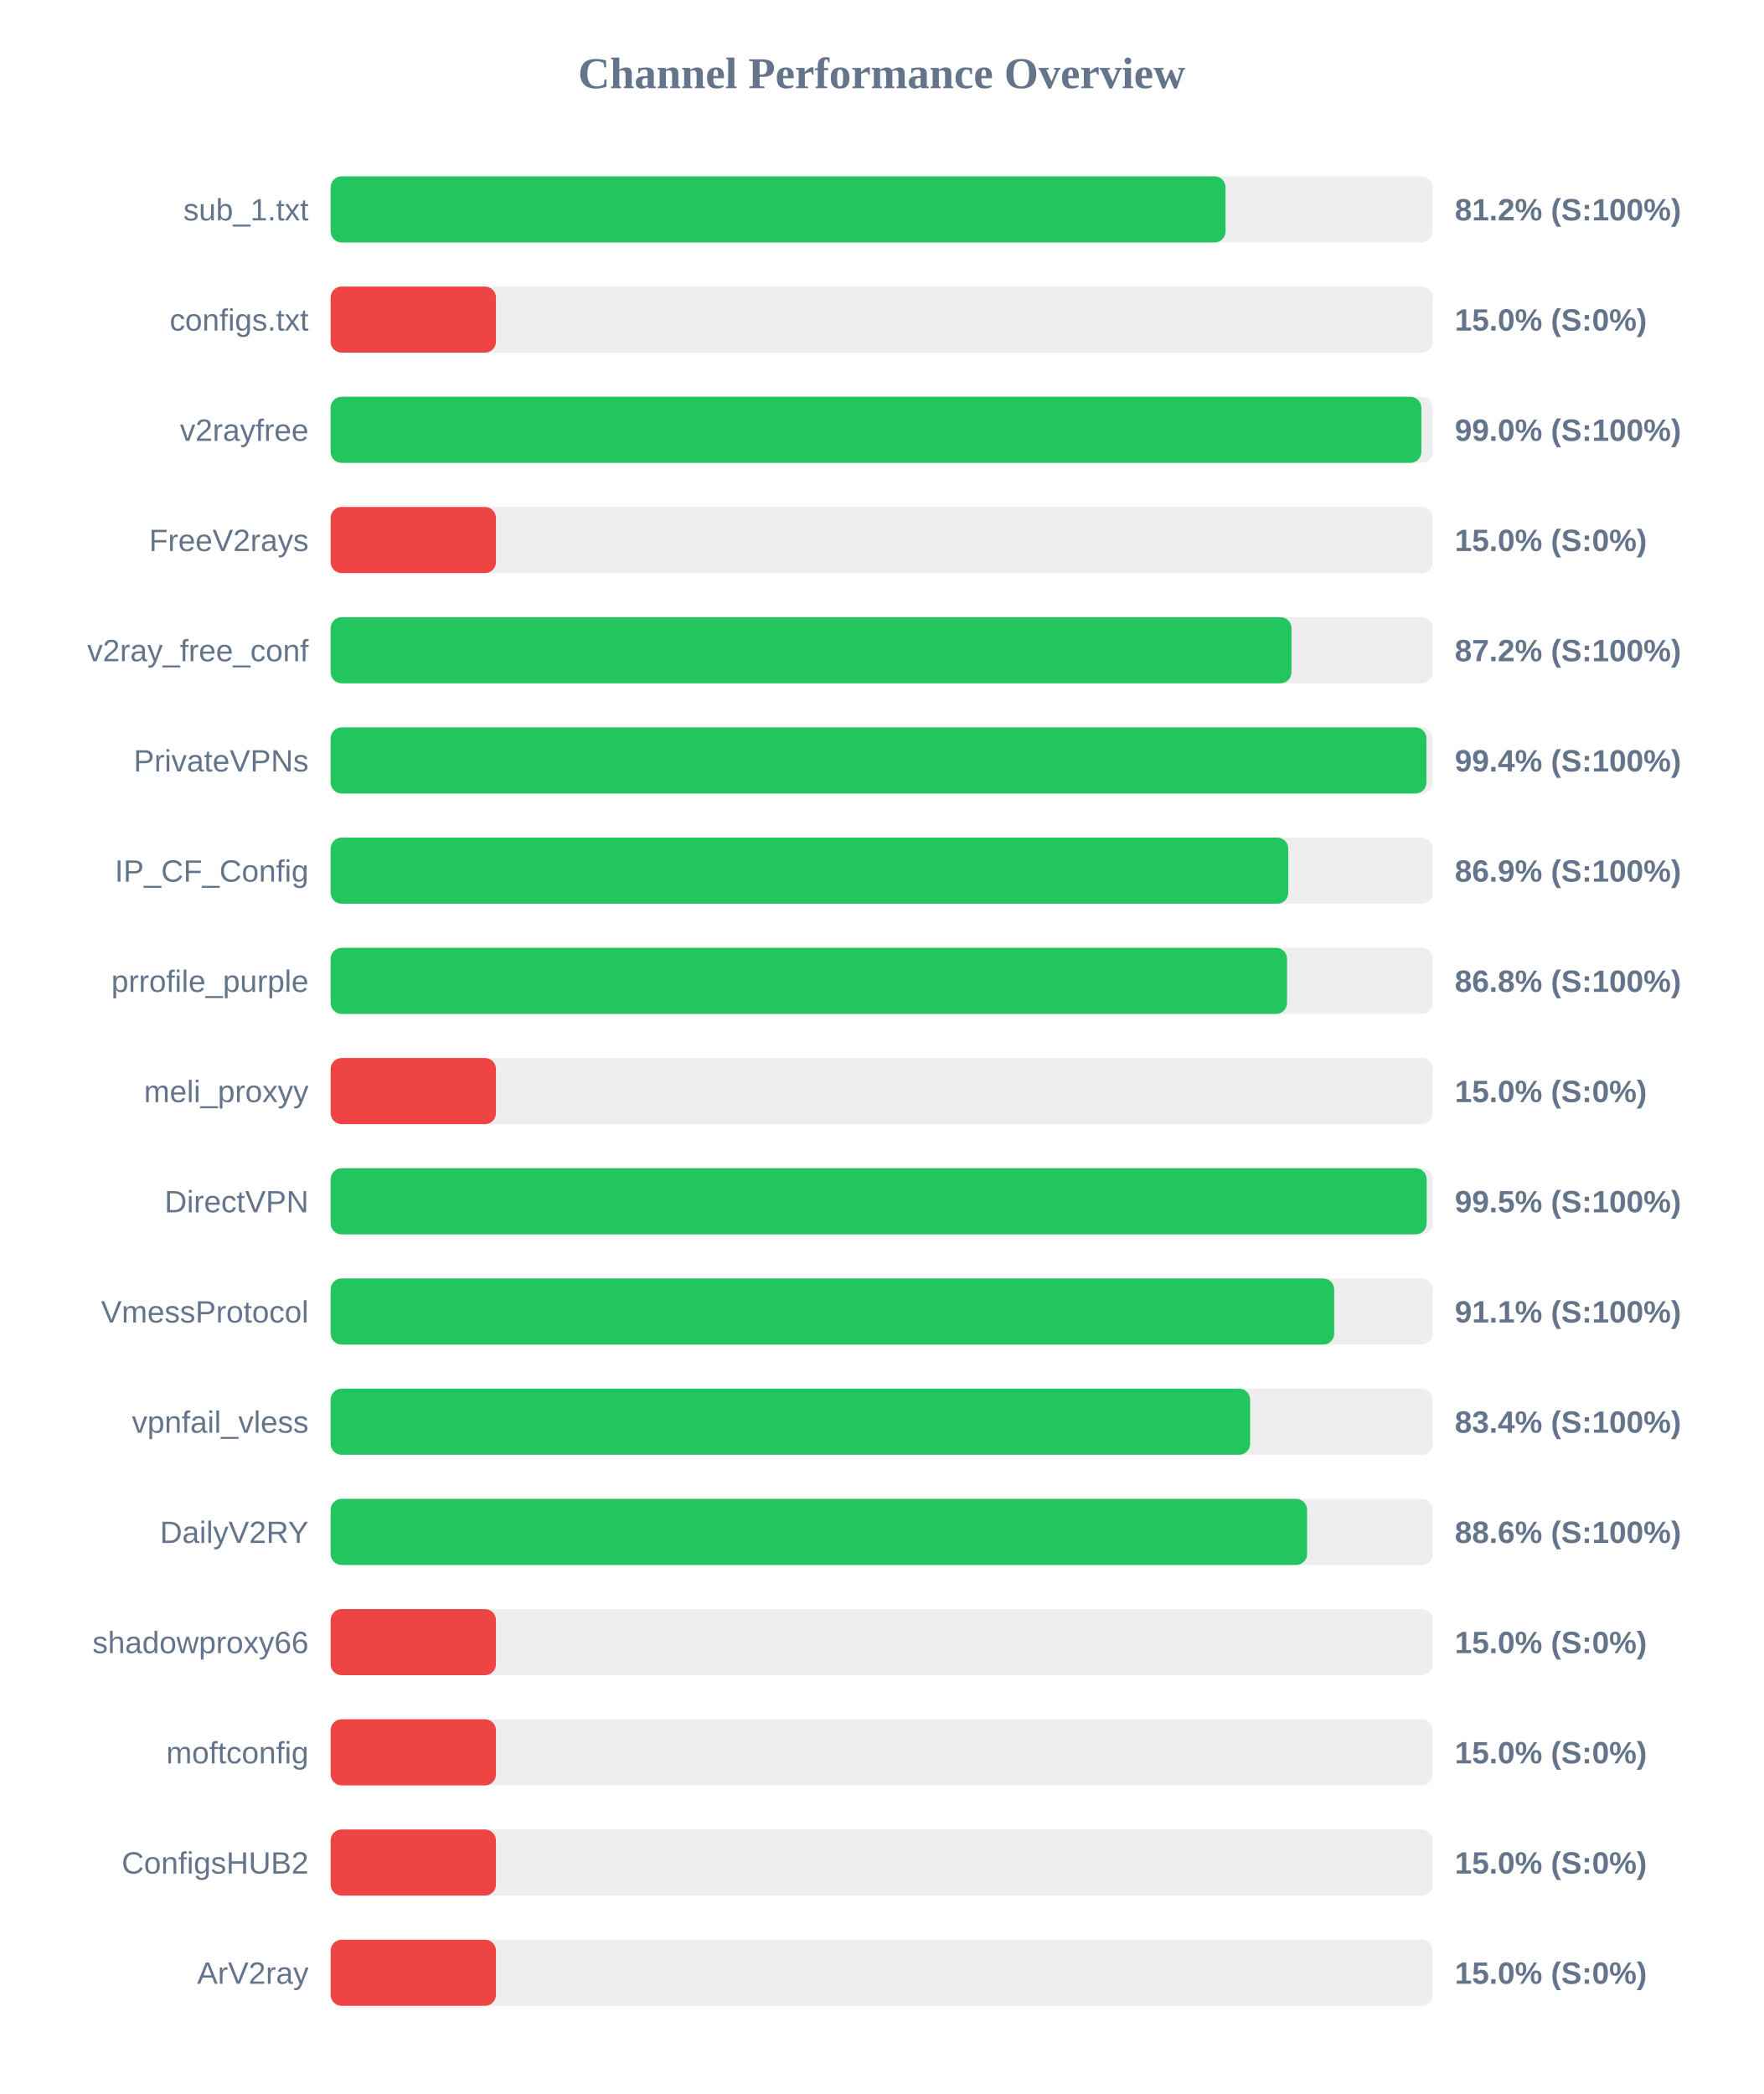
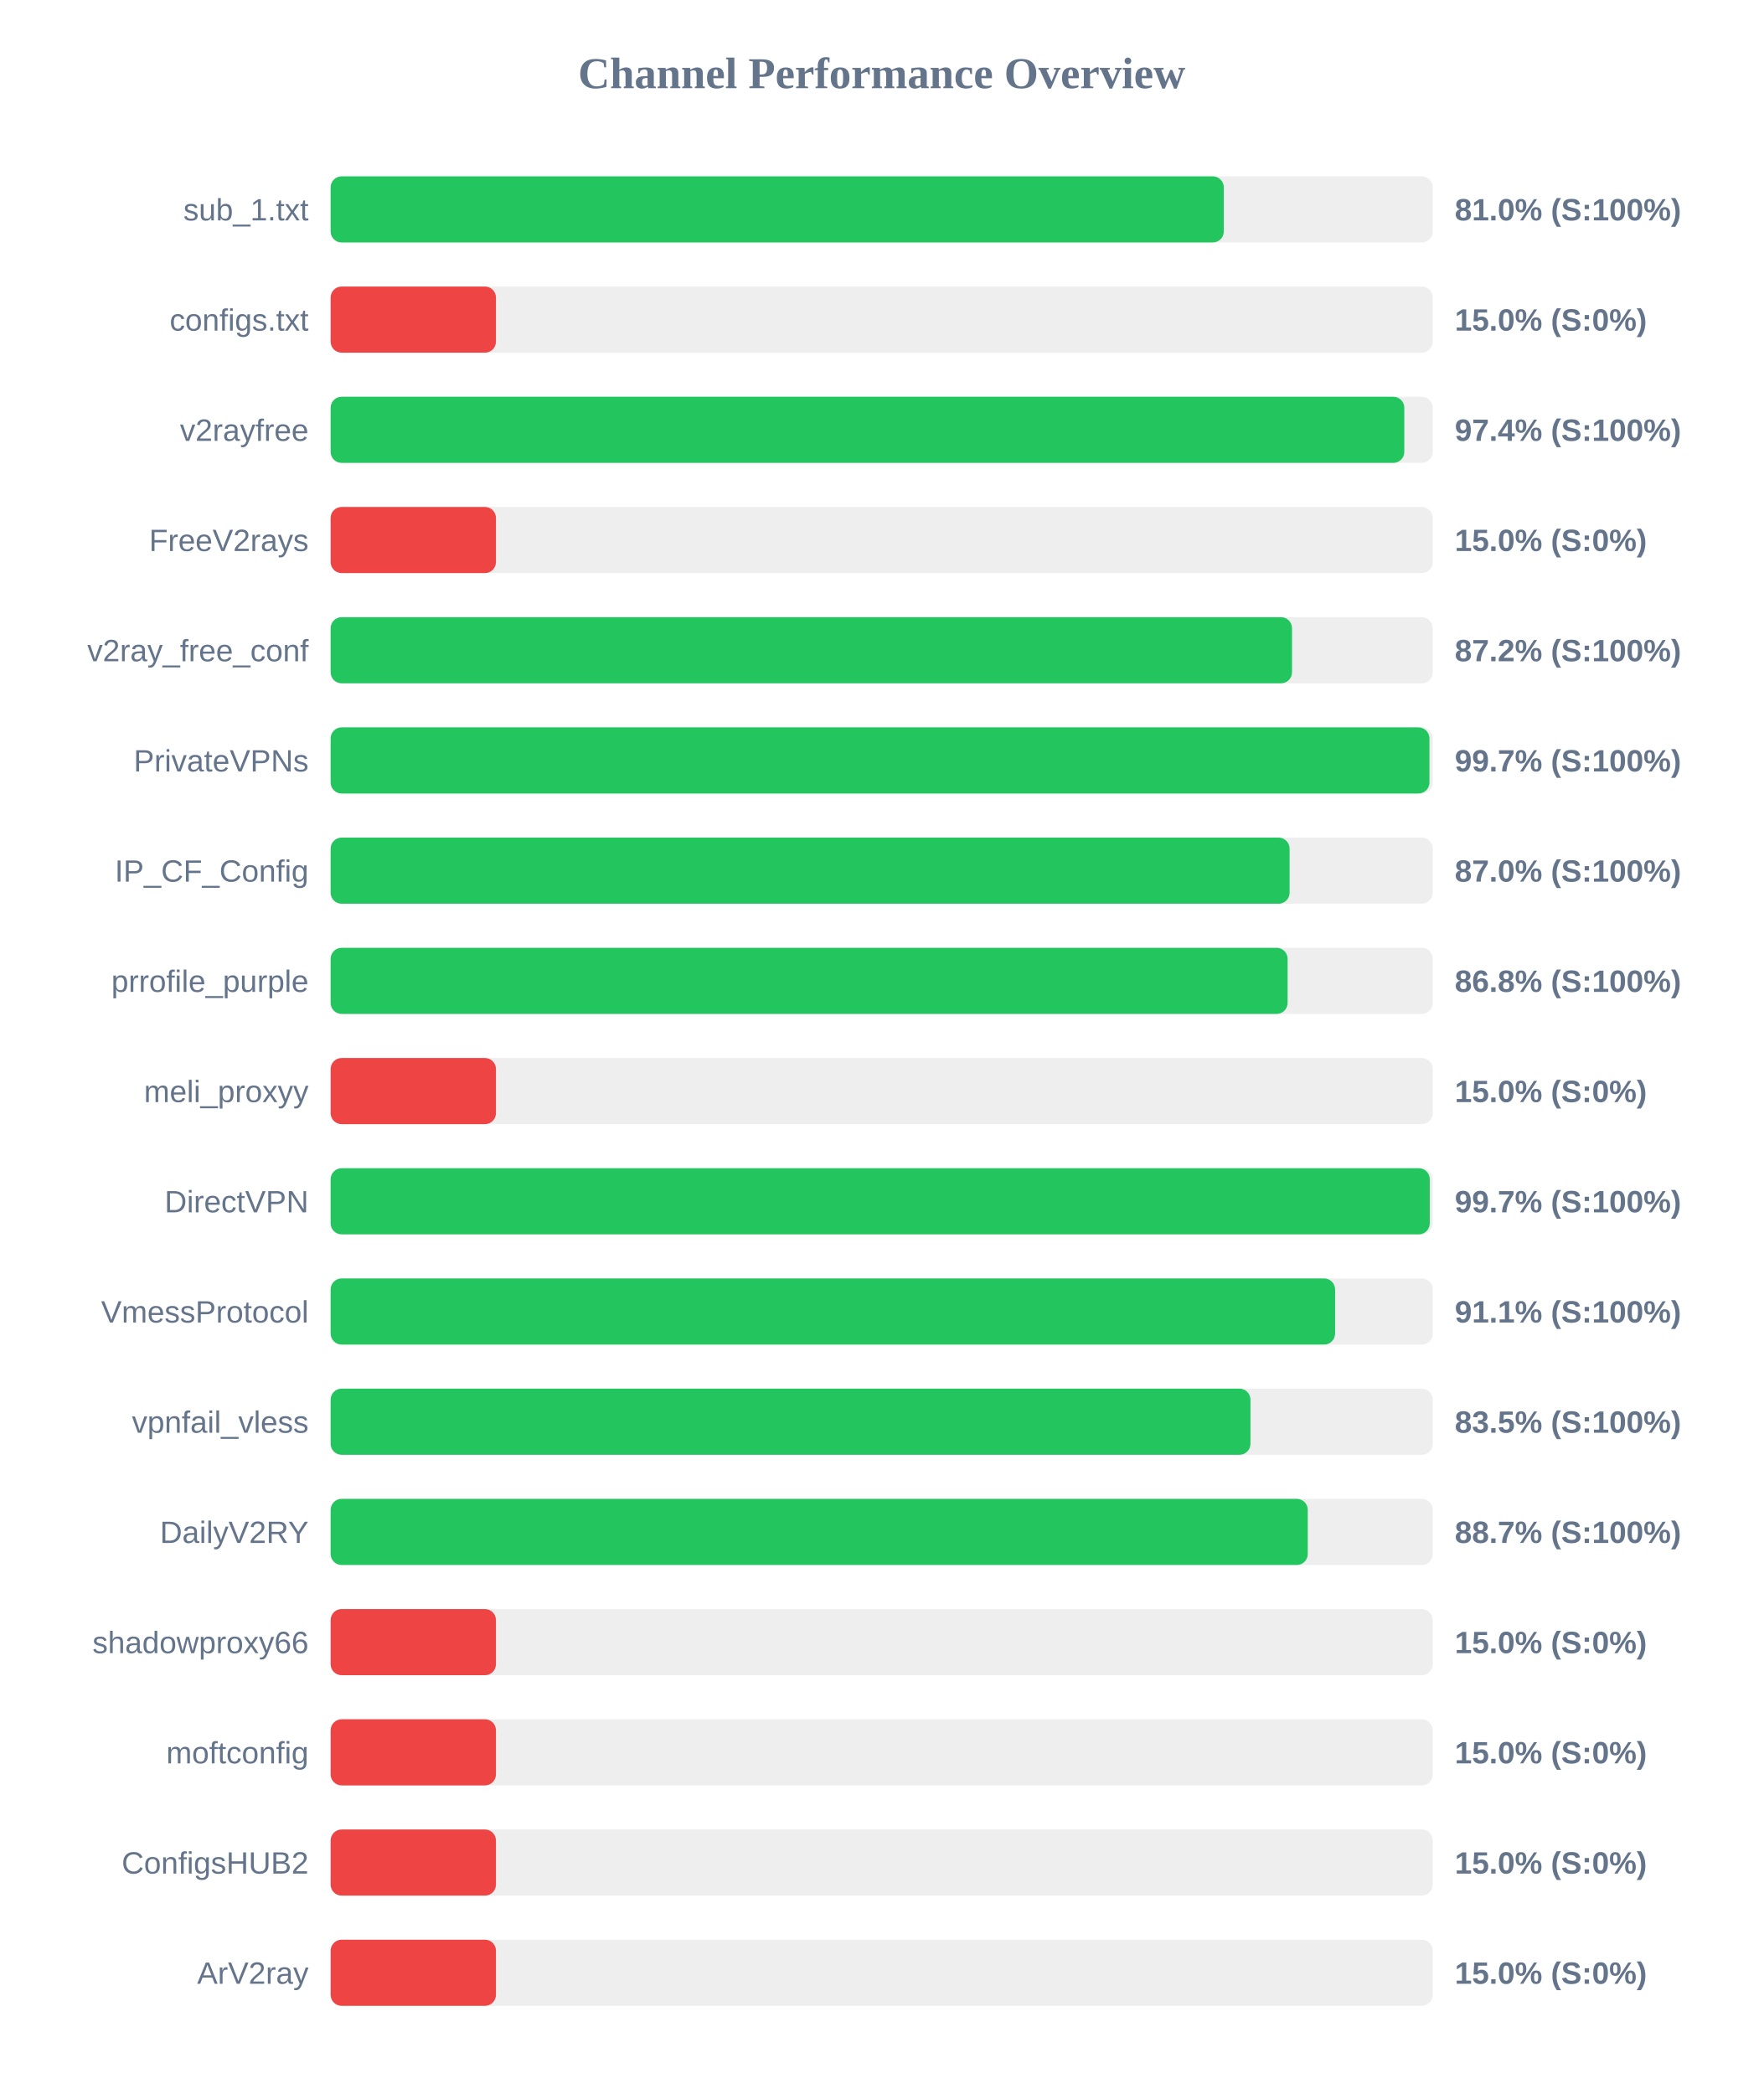
<svg xmlns="http://www.w3.org/2000/svg" width="800" height="950" version="1.1">
  <style>
        .row { font: 14px Arial; fill: #64748b; }
        .score { font: bold 14px Arial; fill: #64748b; }
    </style>
  <text x="400" y="40" text-anchor="middle" font-size="20px" font-weight="bold" fill="#64748b">Channel Performance Overview</text>
  <rect x="150" y="80" width="500" height="30" fill="#eee" rx="5" />
-   <rect x="150" y="80" width="406.0" height="30" fill="#22c55e" rx="5" />
+   <rect x="150" y="80" width="405.2" height="30" fill="#22c55e" rx="5" />
  <text x="140" y="100" text-anchor="end" class="row">sub_1.txt</text>
-   <text x="660" y="100" text-anchor="start" class="score">81.2% (S:100%)</text>
+   <text x="660" y="100" text-anchor="start" class="score">81.0% (S:100%)</text>
  <rect x="150" y="130" width="500" height="30" fill="#eee" rx="5" />
  <rect x="150" y="130" width="75.0" height="30" fill="#ef4444" rx="5" />
  <text x="140" y="150" text-anchor="end" class="row">configs.txt</text>
  <text x="660" y="150" text-anchor="start" class="score">15.0% (S:0%)</text>
  <rect x="150" y="180" width="500" height="30" fill="#eee" rx="5" />
-   <rect x="150" y="180" width="494.85" height="30" fill="#22c55e" rx="5" />
+   <rect x="150" y="180" width="487.1" height="30" fill="#22c55e" rx="5" />
  <text x="140" y="200" text-anchor="end" class="row">v2rayfree</text>
-   <text x="660" y="200" text-anchor="start" class="score">99.0% (S:100%)</text>
+   <text x="660" y="200" text-anchor="start" class="score">97.4% (S:100%)</text>
  <rect x="150" y="230" width="500" height="30" fill="#eee" rx="5" />
  <rect x="150" y="230" width="75.0" height="30" fill="#ef4444" rx="5" />
  <text x="140" y="250" text-anchor="end" class="row">FreeV2rays</text>
  <text x="660" y="250" text-anchor="start" class="score">15.0% (S:0%)</text>
  <rect x="150" y="280" width="500" height="30" fill="#eee" rx="5" />
-   <rect x="150" y="280" width="435.9" height="30" fill="#22c55e" rx="5" />
+   <rect x="150" y="280" width="436.15" height="30" fill="#22c55e" rx="5" />
  <text x="140" y="300" text-anchor="end" class="row">v2ray_free_conf</text>
  <text x="660" y="300" text-anchor="start" class="score">87.2% (S:100%)</text>
  <rect x="150" y="330" width="500" height="30" fill="#eee" rx="5" />
-   <rect x="150" y="330" width="497.15" height="30" fill="#22c55e" rx="5" />
+   <rect x="150" y="330" width="498.5" height="30" fill="#22c55e" rx="5" />
  <text x="140" y="350" text-anchor="end" class="row">PrivateVPNs</text>
-   <text x="660" y="350" text-anchor="start" class="score">99.4% (S:100%)</text>
+   <text x="660" y="350" text-anchor="start" class="score">99.7% (S:100%)</text>
  <rect x="150" y="380" width="500" height="30" fill="#eee" rx="5" />
-   <rect x="150" y="380" width="434.45" height="30" fill="#22c55e" rx="5" />
+   <rect x="150" y="380" width="435.05" height="30" fill="#22c55e" rx="5" />
  <text x="140" y="400" text-anchor="end" class="row">IP_CF_Config</text>
-   <text x="660" y="400" text-anchor="start" class="score">86.9% (S:100%)</text>
+   <text x="660" y="400" text-anchor="start" class="score">87.0% (S:100%)</text>
  <rect x="150" y="430" width="500" height="30" fill="#eee" rx="5" />
-   <rect x="150" y="430" width="433.9" height="30" fill="#22c55e" rx="5" />
+   <rect x="150" y="430" width="434.15" height="30" fill="#22c55e" rx="5" />
  <text x="140" y="450" text-anchor="end" class="row">prrofile_purple</text>
  <text x="660" y="450" text-anchor="start" class="score">86.8% (S:100%)</text>
  <rect x="150" y="480" width="500" height="30" fill="#eee" rx="5" />
  <rect x="150" y="480" width="75.0" height="30" fill="#ef4444" rx="5" />
  <text x="140" y="500" text-anchor="end" class="row">meli_proxyy</text>
  <text x="660" y="500" text-anchor="start" class="score">15.0% (S:0%)</text>
  <rect x="150" y="530" width="500" height="30" fill="#eee" rx="5" />
-   <rect x="150" y="530" width="497.25" height="30" fill="#22c55e" rx="5" />
+   <rect x="150" y="530" width="498.65" height="30" fill="#22c55e" rx="5" />
  <text x="140" y="550" text-anchor="end" class="row">DirectVPN</text>
-   <text x="660" y="550" text-anchor="start" class="score">99.5% (S:100%)</text>
+   <text x="660" y="550" text-anchor="start" class="score">99.7% (S:100%)</text>
  <rect x="150" y="580" width="500" height="30" fill="#eee" rx="5" />
-   <rect x="150" y="580" width="455.3" height="30" fill="#22c55e" rx="5" />
+   <rect x="150" y="580" width="455.7" height="30" fill="#22c55e" rx="5" />
  <text x="140" y="600" text-anchor="end" class="row">VmessProtocol</text>
  <text x="660" y="600" text-anchor="start" class="score">91.1% (S:100%)</text>
  <rect x="150" y="630" width="500" height="30" fill="#eee" rx="5" />
-   <rect x="150" y="630" width="417.15" height="30" fill="#22c55e" rx="5" />
+   <rect x="150" y="630" width="417.3" height="30" fill="#22c55e" rx="5" />
  <text x="140" y="650" text-anchor="end" class="row">vpnfail_vless</text>
-   <text x="660" y="650" text-anchor="start" class="score">83.4% (S:100%)</text>
+   <text x="660" y="650" text-anchor="start" class="score">83.5% (S:100%)</text>
  <rect x="150" y="680" width="500" height="30" fill="#eee" rx="5" />
-   <rect x="150" y="680" width="443.0" height="30" fill="#22c55e" rx="5" />
+   <rect x="150" y="680" width="443.3" height="30" fill="#22c55e" rx="5" />
  <text x="140" y="700" text-anchor="end" class="row">DailyV2RY</text>
-   <text x="660" y="700" text-anchor="start" class="score">88.6% (S:100%)</text>
+   <text x="660" y="700" text-anchor="start" class="score">88.7% (S:100%)</text>
  <rect x="150" y="730" width="500" height="30" fill="#eee" rx="5" />
  <rect x="150" y="730" width="75.0" height="30" fill="#ef4444" rx="5" />
  <text x="140" y="750" text-anchor="end" class="row">shadowproxy66</text>
  <text x="660" y="750" text-anchor="start" class="score">15.0% (S:0%)</text>
  <rect x="150" y="780" width="500" height="30" fill="#eee" rx="5" />
  <rect x="150" y="780" width="75.0" height="30" fill="#ef4444" rx="5" />
  <text x="140" y="800" text-anchor="end" class="row">moftconfig</text>
  <text x="660" y="800" text-anchor="start" class="score">15.0% (S:0%)</text>
  <rect x="150" y="830" width="500" height="30" fill="#eee" rx="5" />
  <rect x="150" y="830" width="75.0" height="30" fill="#ef4444" rx="5" />
  <text x="140" y="850" text-anchor="end" class="row">ConfigsHUB2</text>
  <text x="660" y="850" text-anchor="start" class="score">15.0% (S:0%)</text>
  <rect x="150" y="880" width="500" height="30" fill="#eee" rx="5" />
  <rect x="150" y="880" width="75.0" height="30" fill="#ef4444" rx="5" />
  <text x="140" y="900" text-anchor="end" class="row">ArV2ray</text>
  <text x="660" y="900" text-anchor="start" class="score">15.0% (S:0%)</text>
</svg>
